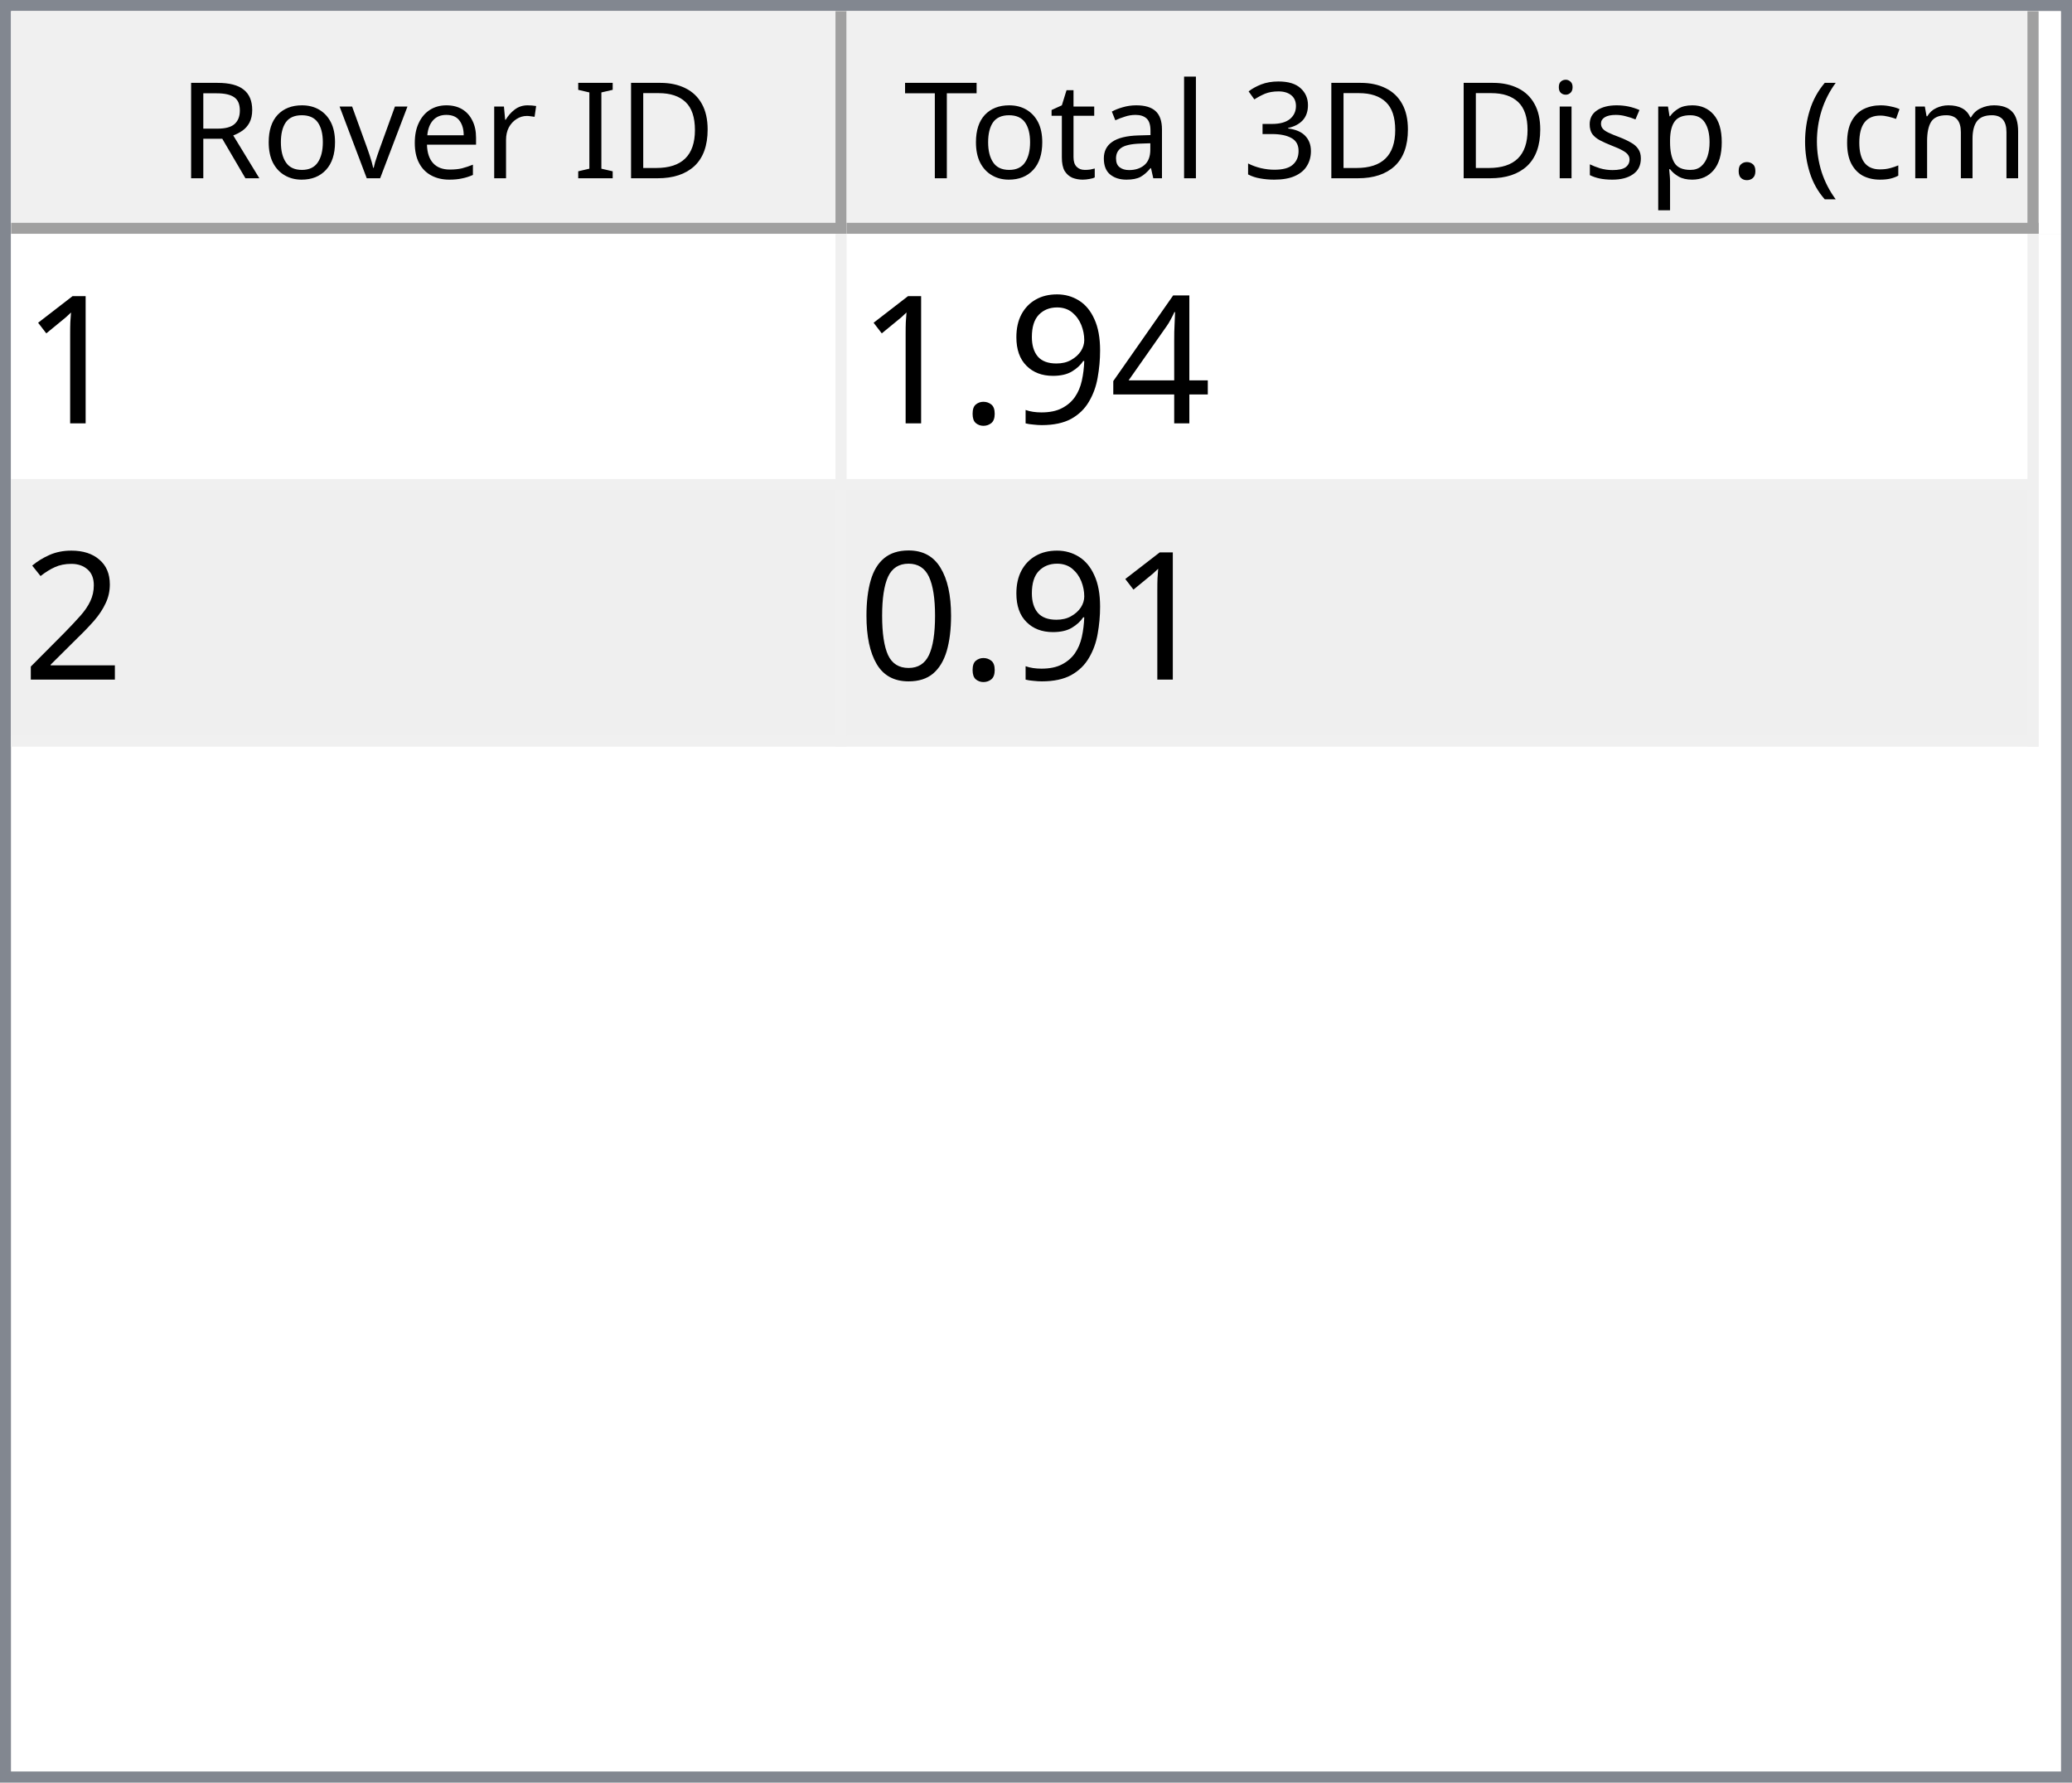
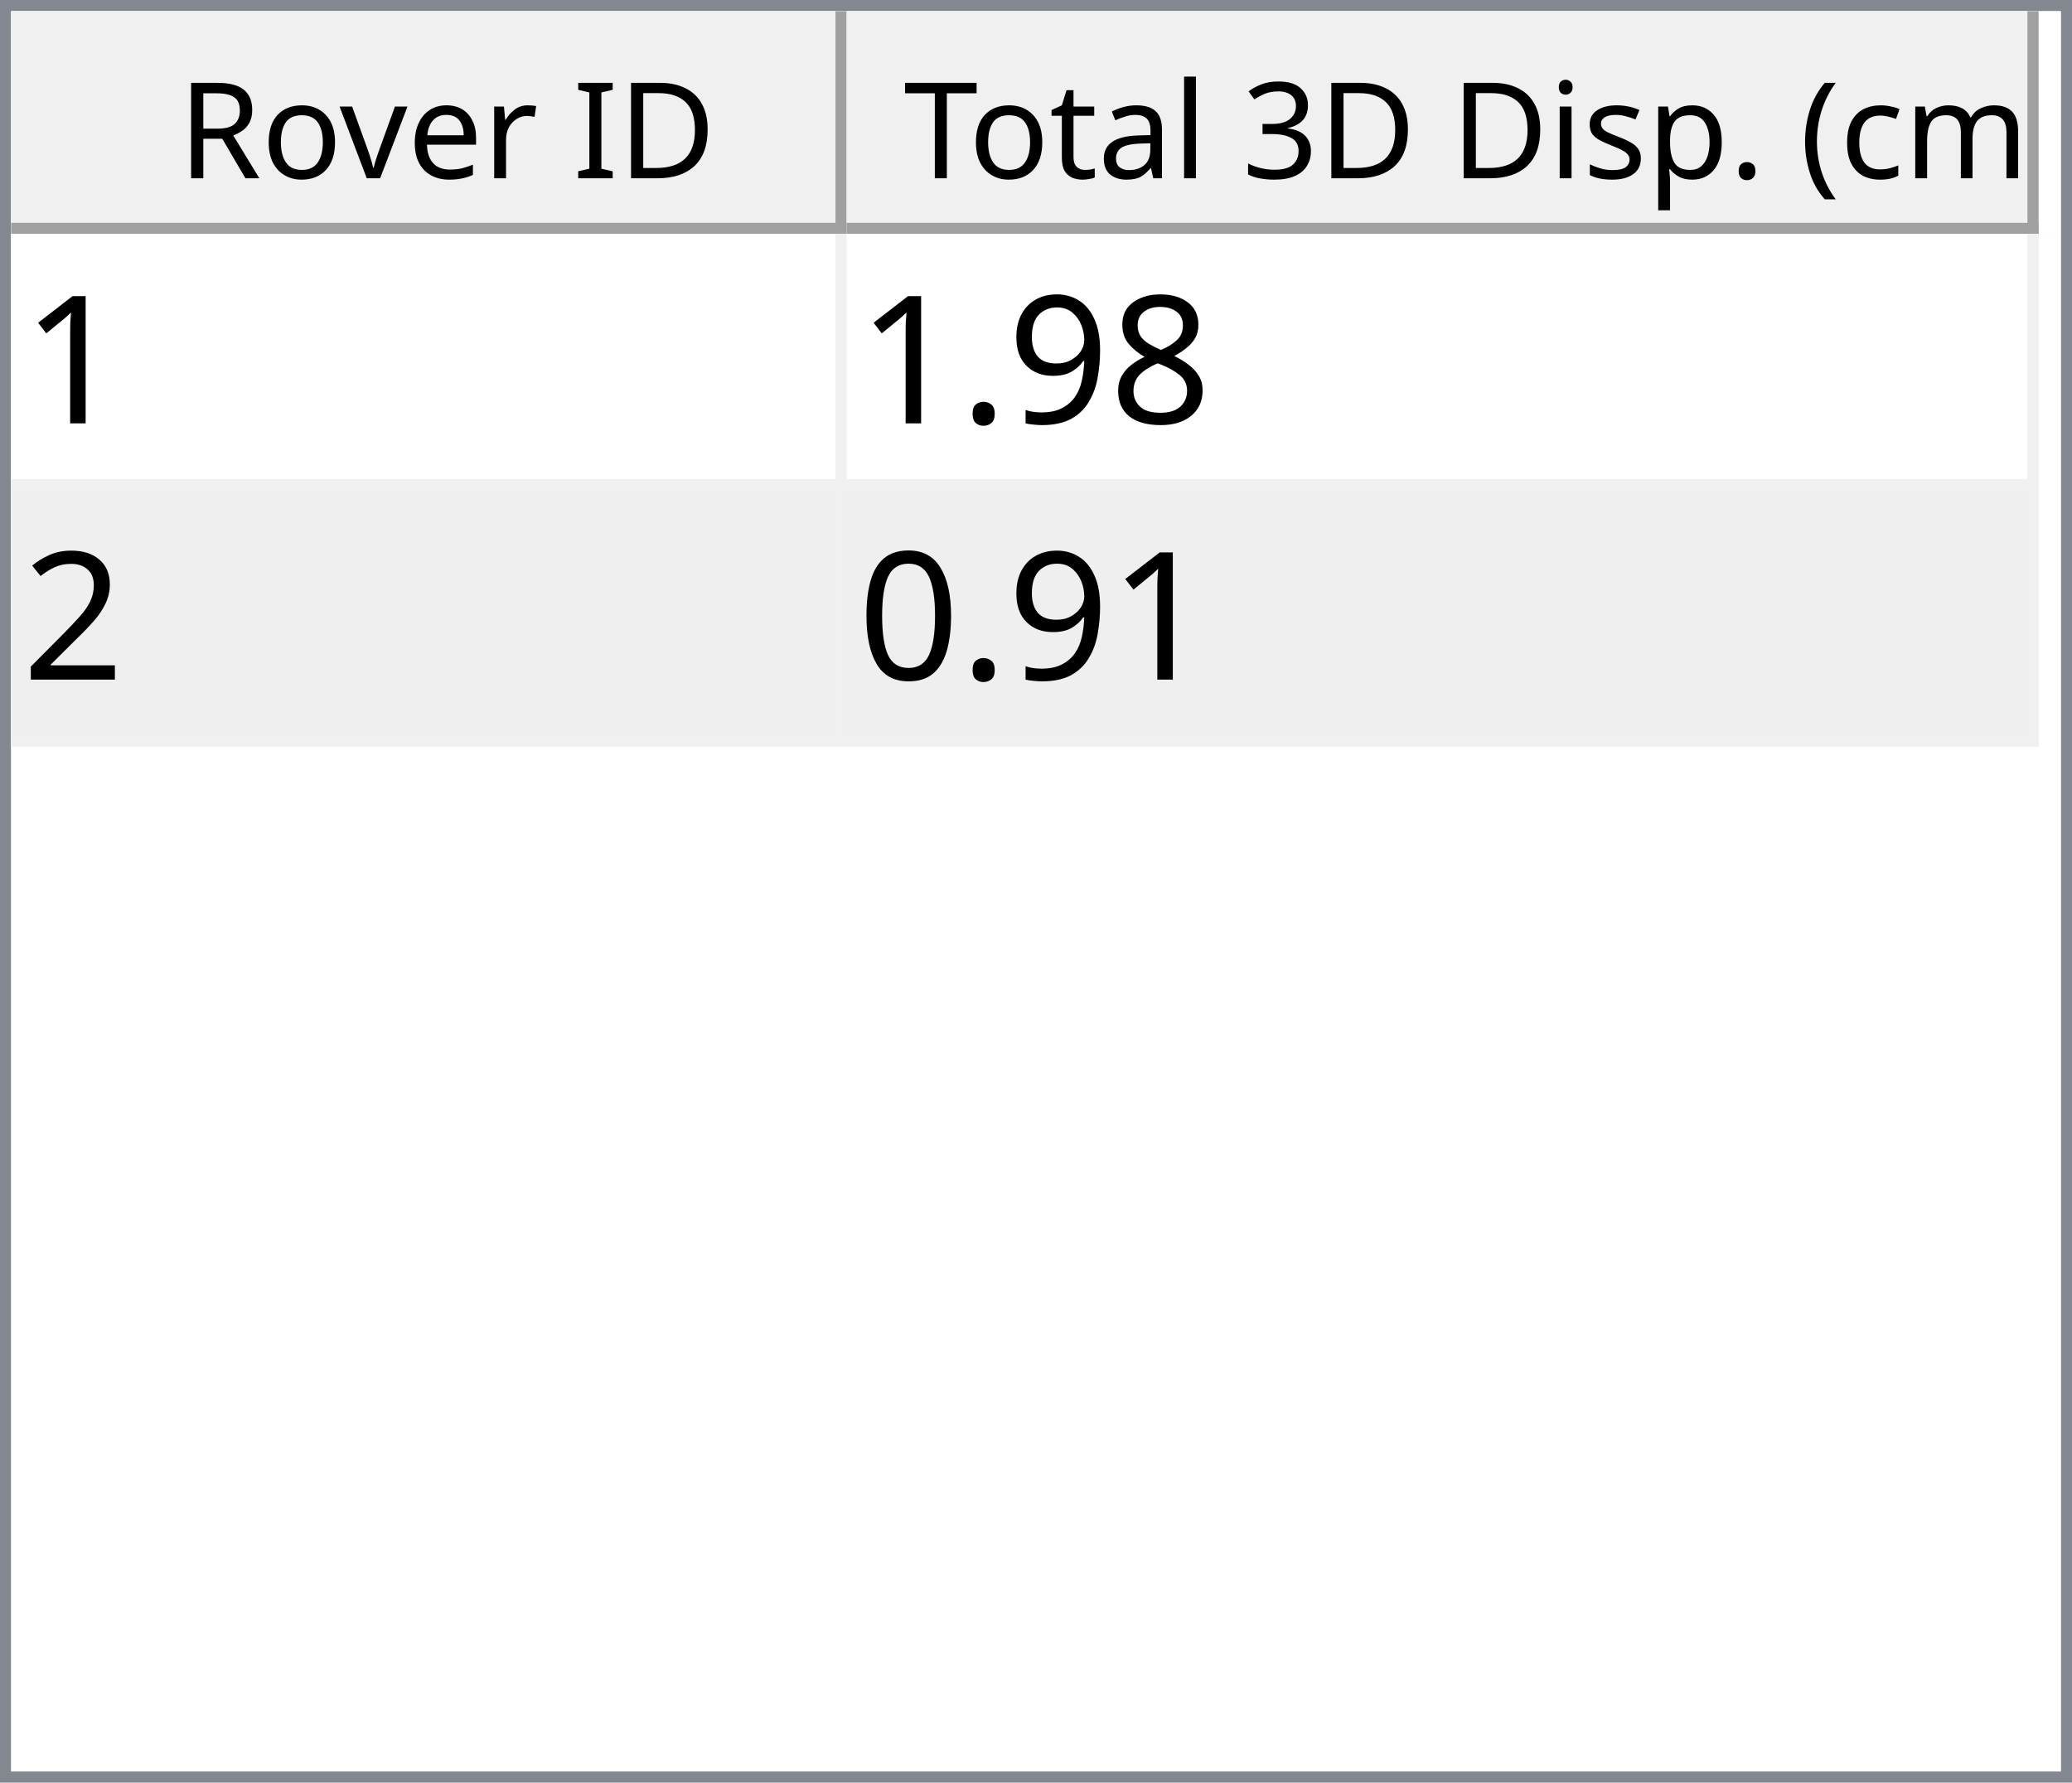
<svg xmlns="http://www.w3.org/2000/svg" style="fill-opacity:1; color-rendering:auto; color-interpolation:auto; text-rendering:auto; stroke:black; stroke-linecap:square; stroke-miterlimit:10; shape-rendering:auto; stroke-opacity:1; fill:black; stroke-dasharray:none; font-weight:normal; stroke-width:1; font-family:'Dialog'; font-style:normal; stroke-linejoin:miter; font-size:12px; stroke-dashoffset:0; image-rendering:auto;" width="186" height="160">
  <defs id="genericDefs" />
  <g>
    <defs id="defs1">
      <clipPath clipPathUnits="userSpaceOnUse" id="clipPath1">
        <path d="M0 0 L186 0 L186 160 L0 160 L0 0 Z" />
      </clipPath>
      <clipPath clipPathUnits="userSpaceOnUse" id="clipPath2">
        <path d="M0 0 L0 160 L186 160 L186 0 Z" />
      </clipPath>
      <clipPath clipPathUnits="userSpaceOnUse" id="clipPath3">
        <path d="M0 0 L0 20 L184 20 L184 0 Z" />
      </clipPath>
      <clipPath clipPathUnits="userSpaceOnUse" id="clipPath4">
        <path d="M0 0 L0 20 L75 20 L75 0 Z" />
      </clipPath>
      <clipPath clipPathUnits="userSpaceOnUse" id="clipPath5">
        <path d="M1 1 L1 19 L74 19 L74 1 Z" />
      </clipPath>
      <clipPath clipPathUnits="userSpaceOnUse" id="clipPath6">
        <path d="M0 0 L0 18 L73 18 L73 0 Z" />
      </clipPath>
      <clipPath clipPathUnits="userSpaceOnUse" id="clipPath7">
        <path d="M-0.5 -0.5 L-0.5 19.5 L74.5 19.5 L74.5 -0.5 Z" />
      </clipPath>
      <clipPath clipPathUnits="userSpaceOnUse" id="clipPath8">
        <path d="M0 0 L0 20 L107 20 L107 0 Z" />
      </clipPath>
      <clipPath clipPathUnits="userSpaceOnUse" id="clipPath9">
        <path d="M1 1 L1 19 L106 19 L106 1 Z" />
      </clipPath>
      <clipPath clipPathUnits="userSpaceOnUse" id="clipPath10">
        <path d="M0 0 L0 18 L105 18 L105 0 Z" />
      </clipPath>
      <clipPath clipPathUnits="userSpaceOnUse" id="clipPath11">
        <path d="M-0.5 -0.5 L-0.5 19.5 L106.5 19.5 L106.5 -0.5 Z" />
      </clipPath>
      <clipPath clipPathUnits="userSpaceOnUse" id="clipPath12">
        <path d="M0 0 L0 138 L184 138 L184 0 Z" />
      </clipPath>
      <clipPath clipPathUnits="userSpaceOnUse" id="clipPath13">
        <path d="M0 0 L0 46 L182 46 L182 0 Z" />
      </clipPath>
      <clipPath clipPathUnits="userSpaceOnUse" id="clipPath14">
        <path d="M-0.5 -0.5 L-0.5 45.5 L181.5 45.5 L181.5 -0.5 Z" />
      </clipPath>
      <clipPath clipPathUnits="userSpaceOnUse" id="clipPath15">
        <path d="M0 0 L0 22 L74 22 L74 0 Z" />
      </clipPath>
      <clipPath clipPathUnits="userSpaceOnUse" id="clipPath16">
        <path d="M0 0 L0 22 L106 22 L106 0 Z" />
      </clipPath>
      <font horiz-adv-x="64.551" id="font1">
        <font-face ascent="107.91" descent="25.098" units-per-em="100" style="font-style:normal; font-family:Segoe UI; font-weight:normal;" />
        <missing-glyph horiz-adv-x="64.551" d="M8.109 0 L8.109 68.266 L56.453 68.266 L56.453 0 L8.109 0 ZM15.328 7.234 L49.219 7.234 L49.219 61.031 L15.328 61.031 L15.328 7.234 Z" />
        <glyph unicode="D" horiz-adv-x="70.117" d="M9.188 0 L9.188 70.016 L28.516 70.016 Q65.531 70.016 65.531 35.891 Q65.531 19.672 55.25 9.836 Q44.969 0 27.734 0 L9.188 0 ZM17.391 62.594 L17.391 7.422 L27.828 7.422 Q41.609 7.422 49.273 14.797 Q56.938 22.172 56.938 35.688 Q56.938 62.594 28.328 62.594 L17.391 62.594 Z" />
        <glyph unicode="I" horiz-adv-x="26.611" d="M17.391 0 L9.188 0 L9.188 70.016 L17.391 70.016 L17.391 0 Z" />
        <glyph unicode=" " horiz-adv-x="27.393" d="" />
        <glyph unicode="r" horiz-adv-x="34.766" d="M34.188 41.891 Q32.078 43.5 28.125 43.5 Q23 43.5 19.555 38.672 Q16.109 33.844 16.109 25.484 L16.109 0 L8.109 0 L8.109 50 L16.109 50 L16.109 39.703 L16.312 39.703 Q18.016 44.969 21.531 47.922 Q25.047 50.875 29.391 50.875 Q32.516 50.875 34.188 50.203 L34.188 41.891 Z" />
        <glyph unicode="e" horiz-adv-x="52.295" d="M48.297 23 L12.984 23 Q13.188 14.656 17.484 10.109 Q21.781 5.562 29.297 5.562 Q37.75 5.562 44.828 11.141 L44.828 3.609 Q38.234 -1.172 27.391 -1.172 Q16.797 -1.172 10.742 5.641 Q4.688 12.453 4.688 24.812 Q4.688 36.469 11.305 43.82 Q17.922 51.172 27.734 51.172 Q37.547 51.172 42.922 44.828 Q48.297 38.484 48.297 27.203 L48.297 23 ZM40.094 29.781 Q40.047 36.719 36.75 40.578 Q33.453 44.438 27.594 44.438 Q21.922 44.438 17.969 40.383 Q14.016 36.328 13.094 29.781 L40.094 29.781 Z" />
        <glyph unicode="v" horiz-adv-x="47.9" d="M47.406 50 L27.484 0 L19.625 0 L0.688 50 L9.469 50 L22.172 13.672 Q23.578 9.672 23.922 6.688 L24.125 6.688 Q24.609 10.453 25.688 13.484 L38.969 50 L47.406 50 Z" />
        <glyph unicode="o" horiz-adv-x="58.594" d="M29 -1.172 Q17.922 -1.172 11.305 5.836 Q4.688 12.844 4.688 24.422 Q4.688 37.016 11.57 44.094 Q18.453 51.172 30.172 51.172 Q41.359 51.172 47.633 44.289 Q53.906 37.406 53.906 25.203 Q53.906 13.234 47.141 6.031 Q40.375 -1.172 29 -1.172 ZM29.594 44.438 Q21.875 44.438 17.383 39.188 Q12.891 33.938 12.891 24.703 Q12.891 15.828 17.43 10.695 Q21.969 5.562 29.594 5.562 Q37.359 5.562 41.531 10.594 Q45.703 15.625 45.703 24.906 Q45.703 34.281 41.531 39.359 Q37.359 44.438 29.594 44.438 Z" />
        <glyph unicode="R" horiz-adv-x="59.814" d="M59.375 0 L49.609 0 L37.891 19.625 Q36.281 22.359 34.766 24.289 Q33.25 26.219 31.664 27.438 Q30.078 28.656 28.25 29.219 Q26.422 29.781 24.125 29.781 L17.391 29.781 L17.391 0 L9.188 0 L9.188 70.016 L30.078 70.016 Q34.672 70.016 38.555 68.867 Q42.438 67.719 45.289 65.375 Q48.141 63.031 49.758 59.547 Q51.375 56.062 51.375 51.375 Q51.375 47.703 50.273 44.656 Q49.172 41.609 47.148 39.211 Q45.125 36.812 42.266 35.133 Q39.406 33.453 35.844 32.516 L35.844 32.328 Q37.594 31.547 38.891 30.547 Q40.188 29.547 41.359 28.18 Q42.531 26.812 43.68 25.078 Q44.828 23.344 46.234 21.047 L59.375 0 ZM17.391 62.594 L17.391 37.203 L28.516 37.203 Q31.594 37.203 34.203 38.133 Q36.812 39.062 38.719 40.797 Q40.625 42.531 41.703 45.047 Q42.781 47.562 42.781 50.688 Q42.781 56.297 39.141 59.445 Q35.5 62.594 28.609 62.594 L17.391 62.594 Z" />
        <glyph unicode=")" horiz-adv-x="30.176" d="M8.297 -15.922 L1.172 -15.922 Q16.406 2.344 16.406 26.812 Q16.406 51.469 1.078 70.016 L8.297 70.016 Q23.531 52.156 23.531 26.703 Q23.531 1.375 8.297 -15.922 Z" />
        <glyph unicode="m" horiz-adv-x="86.133" d="M79.109 0 L71.094 0 L71.094 28.719 Q71.094 37.016 68.531 40.727 Q65.969 44.438 59.906 44.438 Q54.781 44.438 51.195 39.75 Q47.609 35.062 47.609 28.516 L47.609 0 L39.594 0 L39.594 29.688 Q39.594 44.438 28.219 44.438 Q22.953 44.438 19.531 40.016 Q16.109 35.594 16.109 28.516 L16.109 0 L8.109 0 L8.109 50 L16.109 50 L16.109 42.094 L16.312 42.094 Q21.625 51.172 31.844 51.172 Q36.969 51.172 40.773 48.312 Q44.578 45.453 46 40.828 Q51.562 51.172 62.594 51.172 Q79.109 51.172 79.109 30.812 L79.109 0 Z" />
        <glyph unicode="c" horiz-adv-x="46.191" d="M42.188 2.297 Q36.422 -1.172 28.516 -1.172 Q17.828 -1.172 11.258 5.789 Q4.688 12.75 4.688 23.828 Q4.688 36.188 11.766 43.68 Q18.844 51.172 30.672 51.172 Q37.25 51.172 42.281 48.734 L42.281 40.531 Q36.719 44.438 30.375 44.438 Q22.703 44.438 17.797 38.945 Q12.891 33.453 12.891 24.516 Q12.891 15.719 17.508 10.641 Q22.125 5.562 29.891 5.562 Q36.422 5.562 42.188 9.906 L42.188 2.297 Z" />
        <glyph unicode="(" horiz-adv-x="30.176" d="M29.109 -15.922 L21.969 -15.922 Q6.844 1.375 6.844 26.703 Q6.844 52.156 21.969 70.016 L29.203 70.016 Q13.875 51.469 13.875 26.812 Q13.875 2.344 29.109 -15.922 Z" />
        <glyph unicode="." horiz-adv-x="21.68" d="M10.891 -1.078 Q8.641 -1.078 7.055 0.539 Q5.469 2.156 5.469 4.391 Q5.469 6.641 7.055 8.273 Q8.641 9.906 10.891 9.906 Q13.188 9.906 14.797 8.273 Q16.406 6.641 16.406 4.391 Q16.406 2.156 14.797 0.539 Q13.188 -1.078 10.891 -1.078 Z" />
        <glyph unicode="p" horiz-adv-x="58.789" d="M16.312 7.234 L16.109 7.234 L16.109 -23 L8.109 -23 L8.109 50 L16.109 50 L16.109 41.219 L16.312 41.219 Q22.219 51.172 33.594 51.172 Q43.266 51.172 48.688 44.461 Q54.109 37.75 54.109 26.469 Q54.109 13.922 48 6.375 Q41.891 -1.172 31.297 -1.172 Q21.578 -1.172 16.312 7.234 ZM16.109 27.391 L16.109 20.406 Q16.109 14.203 20.141 9.883 Q24.172 5.562 30.375 5.562 Q37.641 5.562 41.773 11.133 Q45.906 16.703 45.906 26.609 Q45.906 34.969 42.047 39.703 Q38.188 44.438 31.594 44.438 Q24.609 44.438 20.359 39.578 Q16.109 34.719 16.109 27.391 Z" />
        <glyph unicode="s" horiz-adv-x="42.432" d="M5.078 1.812 L5.078 10.406 Q11.625 5.562 19.484 5.562 Q30.031 5.562 30.031 12.594 Q30.031 14.594 29.125 15.992 Q28.219 17.391 26.68 18.461 Q25.141 19.531 23.07 20.383 Q21 21.234 18.609 22.172 Q15.281 23.484 12.766 24.828 Q10.25 26.172 8.57 27.859 Q6.891 29.547 6.031 31.695 Q5.172 33.844 5.172 36.719 Q5.172 40.234 6.789 42.945 Q8.406 45.656 11.086 47.484 Q13.766 49.312 17.211 50.242 Q20.656 51.172 24.312 51.172 Q30.812 51.172 35.938 48.922 L35.938 40.828 Q30.422 44.438 23.25 44.438 Q21 44.438 19.195 43.922 Q17.391 43.406 16.094 42.477 Q14.797 41.547 14.086 40.258 Q13.375 38.969 13.375 37.406 Q13.375 35.453 14.086 34.133 Q14.797 32.812 16.164 31.789 Q17.531 30.766 19.484 29.938 Q21.438 29.109 23.922 28.125 Q27.25 26.859 29.883 25.516 Q32.516 24.172 34.375 22.484 Q36.234 20.797 37.234 18.602 Q38.234 16.406 38.234 13.375 Q38.234 9.672 36.602 6.938 Q34.969 4.203 32.234 2.398 Q29.5 0.594 25.93 -0.289 Q22.359 -1.172 18.453 -1.172 Q10.75 -1.172 5.078 1.812 Z" />
        <glyph unicode="i" horiz-adv-x="24.219" d="M12.203 62.703 Q10.062 62.703 8.547 64.164 Q7.031 65.625 7.031 67.875 Q7.031 70.125 8.547 71.609 Q10.062 73.094 12.203 73.094 Q14.406 73.094 15.945 71.609 Q17.484 70.125 17.484 67.875 Q17.484 65.719 15.945 64.211 Q14.406 62.703 12.203 62.703 ZM16.109 0 L8.109 0 L8.109 50 L16.109 50 L16.109 0 Z" />
        <glyph unicode="3" horiz-adv-x="53.906" d="M46.531 19.828 Q46.531 15.094 44.75 11.211 Q42.969 7.328 39.719 4.57 Q36.469 1.812 31.93 0.297 Q27.391 -1.219 21.922 -1.219 Q11.922 -1.219 6 2.594 L6 11.188 Q13.094 5.609 22.219 5.609 Q25.875 5.609 28.828 6.539 Q31.781 7.469 33.906 9.227 Q36.031 10.984 37.18 13.477 Q38.328 15.969 38.328 19.094 Q38.328 32.812 18.797 32.812 L12.984 32.812 L12.984 39.594 L18.5 39.594 Q35.797 39.594 35.797 52.484 Q35.797 64.406 22.609 64.406 Q15.188 64.406 8.688 59.422 L8.688 67.188 Q15.375 71.188 24.609 71.188 Q29 71.188 32.57 69.969 Q36.141 68.75 38.68 66.555 Q41.219 64.359 42.609 61.281 Q44 58.203 44 54.5 Q44 40.672 30.031 36.719 L30.031 36.531 Q33.594 36.141 36.625 34.797 Q39.656 33.453 41.852 31.305 Q44.047 29.156 45.289 26.25 Q46.531 23.344 46.531 19.828 Z" />
        <glyph unicode="l" horiz-adv-x="24.219" d="M16.109 0 L8.109 0 L8.109 74.031 L16.109 74.031 L16.109 0 Z" />
        <glyph unicode="a" horiz-adv-x="50.879" d="M43.891 0 L35.891 0 L35.891 7.812 L35.688 7.812 Q30.469 -1.172 20.312 -1.172 Q12.844 -1.172 8.617 2.781 Q4.391 6.734 4.391 13.281 Q4.391 27.297 20.906 29.594 L35.891 31.688 Q35.891 44.438 25.594 44.438 Q16.547 44.438 9.281 38.281 L9.281 46.484 Q16.656 51.172 26.266 51.172 Q43.891 51.172 43.891 32.516 L43.891 0 ZM35.891 25.297 L23.828 23.641 Q18.266 22.859 15.43 20.875 Q12.594 18.891 12.594 13.875 Q12.594 10.203 15.211 7.883 Q17.828 5.562 22.172 5.562 Q28.125 5.562 32.008 9.742 Q35.891 13.922 35.891 20.312 L35.891 25.297 Z" />
        <glyph unicode="t" horiz-adv-x="33.887" d="M31.297 0.484 Q28.469 -1.078 23.828 -1.078 Q10.688 -1.078 10.688 13.578 L10.688 43.172 L2.094 43.172 L2.094 50 L10.688 50 L10.688 62.203 L18.703 64.797 L18.703 50 L31.297 50 L31.297 43.172 L18.703 43.172 L18.703 14.984 Q18.703 9.969 20.414 7.82 Q22.125 5.672 26.078 5.672 Q29.109 5.672 31.297 7.328 L31.297 0.484 Z" />
        <glyph unicode="T" horiz-adv-x="52.393" d="M50.594 62.594 L30.375 62.594 L30.375 0 L22.172 0 L22.172 62.594 L2 62.594 L2 70.016 L50.594 70.016 L50.594 62.594 Z" />
      </font>
      <font horiz-adv-x="75.0" id="font2">
        <font-face ascent="100.537" descent="21.973" units-per-em="100" style="font-style:normal; font-family:sans-serif; font-weight:normal;" />
        <missing-glyph horiz-adv-x="75.0" d="M12.5 0 L12.5 62.5 L62.5 62.5 L62.5 0 L12.5 0 ZM14.062 1.562 L60.938 1.562 L60.938 60.938 L14.062 60.938 L14.062 1.562 Z" />
        <glyph unicode="1" horiz-adv-x="55.615" d="M37.25 0 L28.469 0 L28.469 56 Q25.297 52.984 20.141 49.953 Q14.984 46.922 10.891 45.406 L10.891 53.906 Q18.266 57.375 23.781 62.305 Q29.297 67.234 31.594 71.875 L37.25 71.875 L37.25 0 Z" />
-         <glyph unicode="4" horiz-adv-x="55.615" d="M32.328 0 L32.328 17.141 L1.266 17.141 L1.266 25.203 L33.938 71.578 L41.109 71.578 L41.109 25.203 L50.781 25.203 L50.781 17.141 L41.109 17.141 L41.109 0 L32.328 0 ZM32.328 25.203 L32.328 57.469 L9.906 25.203 L32.328 25.203 Z" />
+         <glyph unicode="8" horiz-adv-x="55.615" d="M17.672 38.812 Q12.203 40.828 9.57 44.539 Q6.938 48.25 6.938 53.422 Q6.938 61.234 12.555 66.555 Q18.172 71.875 27.484 71.875 Q36.859 71.875 42.578 66.43 Q48.297 60.984 48.297 53.172 Q48.297 48.188 45.68 44.508 Q43.062 40.828 37.75 38.812 Q44.344 36.672 47.781 31.883 Q51.219 27.094 51.219 20.453 Q51.219 11.281 44.727 5.031 Q38.234 -1.219 27.641 -1.219 Q17.047 -1.219 10.547 5.055 Q4.047 11.328 4.047 20.703 Q4.047 27.688 7.594 32.398 Q11.141 37.109 17.672 38.812 ZM15.922 53.719 Q15.922 48.641 19.195 45.414 Q22.469 42.188 27.688 42.188 Q32.766 42.188 36.016 45.383 Q39.266 48.578 39.266 53.219 Q39.266 58.062 35.914 61.359 Q32.562 64.656 27.594 64.656 Q22.562 64.656 19.242 61.43 Q15.922 58.203 15.922 53.719 ZM13.094 20.656 Q13.094 16.891 14.875 13.375 Q16.656 9.859 20.172 7.93 Q23.688 6 27.734 6 Q34.031 6 38.133 10.055 Q42.234 14.109 42.234 20.359 Q42.234 26.703 38.016 30.859 Q33.797 35.016 27.438 35.016 Q21.234 35.016 17.164 30.914 Q13.094 26.812 13.094 20.656 Z" />
        <glyph unicode="9" horiz-adv-x="55.615" d="M5.469 16.547 L13.922 17.328 Q14.984 11.375 18.016 8.688 Q21.047 6 25.781 6 Q29.828 6 32.883 7.859 Q35.938 9.719 37.891 12.82 Q39.844 15.922 41.164 21.195 Q42.484 26.469 42.484 31.938 Q42.484 32.516 42.438 33.688 Q39.797 29.5 35.234 26.883 Q30.672 24.266 25.344 24.266 Q16.453 24.266 10.305 30.711 Q4.156 37.156 4.156 47.703 Q4.156 58.594 10.578 65.234 Q17 71.875 26.656 71.875 Q33.641 71.875 39.43 68.117 Q45.219 64.359 48.219 57.398 Q51.219 50.438 51.219 37.25 Q51.219 23.531 48.242 15.406 Q45.266 7.281 39.383 3.031 Q33.5 -1.219 25.594 -1.219 Q17.188 -1.219 11.867 3.445 Q6.547 8.109 5.469 16.547 ZM41.453 48.141 Q41.453 55.719 37.43 60.156 Q33.406 64.594 27.734 64.594 Q21.875 64.594 17.531 59.812 Q13.188 55.031 13.188 47.406 Q13.188 40.578 17.312 36.305 Q21.438 32.031 27.484 32.031 Q33.594 32.031 37.523 36.305 Q41.453 40.578 41.453 48.141 Z" />
        <glyph unicode="." horiz-adv-x="27.783" d="M9.078 0 L9.078 10.016 L19.094 10.016 L19.094 0 L9.078 0 Z" />
        <glyph unicode="2" horiz-adv-x="55.615" d="M50.344 8.453 L50.344 0 L3.031 0 Q2.938 3.172 4.047 6.109 Q5.859 10.938 9.836 15.625 Q13.812 20.312 21.344 26.469 Q33.016 36.031 37.117 41.625 Q41.219 47.219 41.219 52.203 Q41.219 57.422 37.477 61.008 Q33.734 64.594 27.734 64.594 Q21.391 64.594 17.578 60.789 Q13.766 56.984 13.719 50.25 L4.688 51.172 Q5.609 61.281 11.664 66.578 Q17.719 71.875 27.938 71.875 Q38.234 71.875 44.242 66.164 Q50.25 60.453 50.25 52 Q50.25 47.703 48.492 43.555 Q46.734 39.406 42.656 34.812 Q38.578 30.219 29.109 22.219 Q21.188 15.578 18.945 13.211 Q16.703 10.844 15.234 8.453 L50.344 8.453 Z" />
        <glyph unicode="0" horiz-adv-x="55.615" d="M4.156 35.297 Q4.156 48 6.766 55.742 Q9.375 63.484 14.523 67.68 Q19.672 71.875 27.484 71.875 Q33.25 71.875 37.594 69.555 Q41.938 67.234 44.773 62.867 Q47.609 58.5 49.219 52.227 Q50.828 45.953 50.828 35.297 Q50.828 22.703 48.242 14.969 Q45.656 7.234 40.508 3.008 Q35.359 -1.219 27.484 -1.219 Q17.141 -1.219 11.234 6.203 Q4.156 15.141 4.156 35.297 ZM13.188 35.297 Q13.188 17.672 17.312 11.836 Q21.438 6 27.484 6 Q33.547 6 37.672 11.859 Q41.797 17.719 41.797 35.297 Q41.797 52.984 37.672 58.789 Q33.547 64.594 27.391 64.594 Q21.344 64.594 17.719 59.469 Q13.188 52.938 13.188 35.297 Z" />
      </font>
    </defs>
    <g style="fill:white; stroke:white;">
      <rect x="0" y="0" width="186" style="clip-path:url(#clipPath1); stroke:none;" height="160" />
    </g>
    <g style="fill:white; text-rendering:optimizeSpeed; color-rendering:optimizeSpeed; image-rendering:optimizeSpeed; shape-rendering:crispEdges; stroke:white; color-interpolation:sRGB;">
      <rect x="0" width="186" height="160" y="0" style="stroke:none;" />
      <path style="stroke:none;" d="M0 160 L186 160 L186 0 L0 0 Z" />
    </g>
    <g style="fill:rgb(240,240,240); font-family:'Segoe UI'; stroke:rgb(240,240,240);">
      <rect x="0" y="0" width="186" style="clip-path:url(#clipPath2); stroke:none;" height="160" />
    </g>
    <g style="fill:rgb(130,135,144); font-family:'Segoe UI'; stroke:rgb(130,135,144);">
      <path d="M0 0 L186 0 L186 160 L0 160 L0 0 ZM1 1 L185 1 L185 159 L1 159 L1 1 Z" style="fill-rule:evenodd; clip-path:url(#clipPath2); stroke:none;" />
    </g>
    <g style="fill:white; font-family:'Segoe UI'; stroke:white;" transform="translate(1,1)">
      <rect x="0" y="0" width="184" style="clip-path:url(#clipPath3); stroke:none;" height="20" />
    </g>
    <g style="fill:rgb(240,240,240); font-family:'Segoe UI'; stroke:rgb(240,240,240);" transform="translate(1,1)">
      <rect x="0" y="0" width="75" style="clip-path:url(#clipPath4); stroke:none;" height="20" />
    </g>
    <g style="font-family:'Segoe UI';" transform="translate(2,2)">
      <text x="14" xml:space="preserve" y="14" style="clip-path:url(#clipPath6); stroke:none;">Rover ID</text>
    </g>
    <g style="fill:rgb(160,160,160); font-family:'Segoe UI'; stroke:rgb(160,160,160); stroke-linejoin:bevel;" transform="translate(1.5,1.5)">
      <line x1="74" x2="74" y1="0" style="fill:none; clip-path:url(#clipPath7);" y2="19" />
    </g>
    <g style="fill:rgb(160,160,160); font-family:'Segoe UI'; stroke:rgb(160,160,160); stroke-linejoin:bevel;" transform="matrix(1,0,0,1,1,1) translate(0.5,0.5)">
      <line x1="0" x2="74" y1="19" style="fill:none; clip-path:url(#clipPath7);" y2="19" />
    </g>
    <g style="fill:rgb(240,240,240); font-family:'Segoe UI'; stroke:rgb(240,240,240);" transform="translate(76,1)">
      <rect x="0" y="0" width="107" style="clip-path:url(#clipPath8); stroke:none;" height="20" />
    </g>
    <g style="font-family:'Segoe UI';" transform="translate(77,2)">
      <text x="1" xml:space="preserve" y="14" style="clip-path:url(#clipPath10); stroke:none;"> Total 3D Disp. (cm)</text>
    </g>
    <g style="fill:rgb(160,160,160); font-family:'Segoe UI'; stroke:rgb(160,160,160); stroke-linejoin:bevel;" transform="translate(76.5,1.5)">
      <line x1="106" x2="106" y1="0" style="fill:none; clip-path:url(#clipPath11);" y2="19" />
    </g>
    <g style="fill:rgb(160,160,160); font-family:'Segoe UI'; stroke:rgb(160,160,160); stroke-linejoin:bevel;" transform="matrix(1,0,0,1,76,1) translate(0.5,0.5)">
      <line x1="0" x2="106" y1="19" style="fill:none; clip-path:url(#clipPath11);" y2="19" />
    </g>
    <g style="fill:white; font-family:'Segoe UI'; stroke:white;" transform="translate(1,21)">
      <rect x="0" y="0" width="184" style="clip-path:url(#clipPath12); stroke:none;" height="138" />
    </g>
    <g style="fill:rgb(240,240,240); font-size:16px; font-family:sans-serif; stroke:rgb(240,240,240);" transform="translate(1,21)">
      <rect x="0" y="0" width="182" style="clip-path:url(#clipPath13); stroke:none;" height="46" />
      <line transform="translate(0.5,0.5)" x1="0" x2="181" y1="22" style="clip-path:url(#clipPath14); fill:none; stroke-linejoin:bevel;" y2="22" />
    </g>
    <g transform="matrix(1,0,0,1,1,21) translate(0.5,0.5)" style="fill:rgb(240,240,240); font-size:16px; font-family:sans-serif; stroke:rgb(240,240,240); stroke-linejoin:bevel;">
      <line x1="0" x2="181" y1="45" style="fill:none; clip-path:url(#clipPath14);" y2="45" />
    </g>
    <g transform="matrix(1,0,0,1,1,21) translate(0.5,0.5)" style="fill:rgb(240,240,240); font-size:16px; font-family:sans-serif; stroke:rgb(240,240,240); stroke-linejoin:bevel;">
      <line x1="74" x2="74" y1="0" style="fill:none; clip-path:url(#clipPath14);" y2="45" />
    </g>
    <g transform="matrix(1,0,0,1,1,21) translate(0.5,0.5)" style="fill:rgb(240,240,240); font-size:16px; font-family:sans-serif; stroke:rgb(240,240,240); stroke-linejoin:bevel;">
      <line x1="181" x2="181" y1="0" style="fill:none; clip-path:url(#clipPath14);" y2="45" />
    </g>
    <g style="fill:white; font-size:16px; font-family:sans-serif; stroke:white;" transform="matrix(1,0,0,1,1,21)">
      <rect x="0" y="0" width="74" style="clip-path:url(#clipPath15); stroke:none;" height="22" />
      <text x="1" y="17" style="fill:black; clip-path:url(#clipPath15); stroke:none;" xml:space="preserve">1</text>
    </g>
    <g style="fill:white; font-size:16px; font-family:sans-serif; stroke:white;" transform="matrix(1,0,0,1,1,21) translate(75,0)">
      <rect x="0" y="0" width="106" style="clip-path:url(#clipPath16); stroke:none;" height="22" />
-       <text x="1" y="17" style="fill:black; clip-path:url(#clipPath16); stroke:none;" xml:space="preserve">1.94</text>
+       <text x="1" y="17" style="fill:black; clip-path:url(#clipPath16); stroke:none;" xml:space="preserve">1.98</text>
    </g>
    <g style="fill:rgb(239,239,239); font-size:16px; font-family:sans-serif; stroke:rgb(239,239,239);" transform="matrix(1,0,0,1,1,21) translate(0,23)">
      <rect x="0" y="0" width="74" style="clip-path:url(#clipPath15); stroke:none;" height="22" />
      <text x="1" y="17" style="fill:black; clip-path:url(#clipPath15); stroke:none;" xml:space="preserve">2</text>
    </g>
    <g style="fill:rgb(239,239,239); font-size:16px; font-family:sans-serif; stroke:rgb(239,239,239);" transform="matrix(1,0,0,1,1,21) translate(75,23)">
      <rect x="0" y="0" width="106" style="clip-path:url(#clipPath16); stroke:none;" height="22" />
      <text x="1" y="17" style="fill:black; clip-path:url(#clipPath16); stroke:none;" xml:space="preserve">0.91</text>
    </g>
  </g>
</svg>
